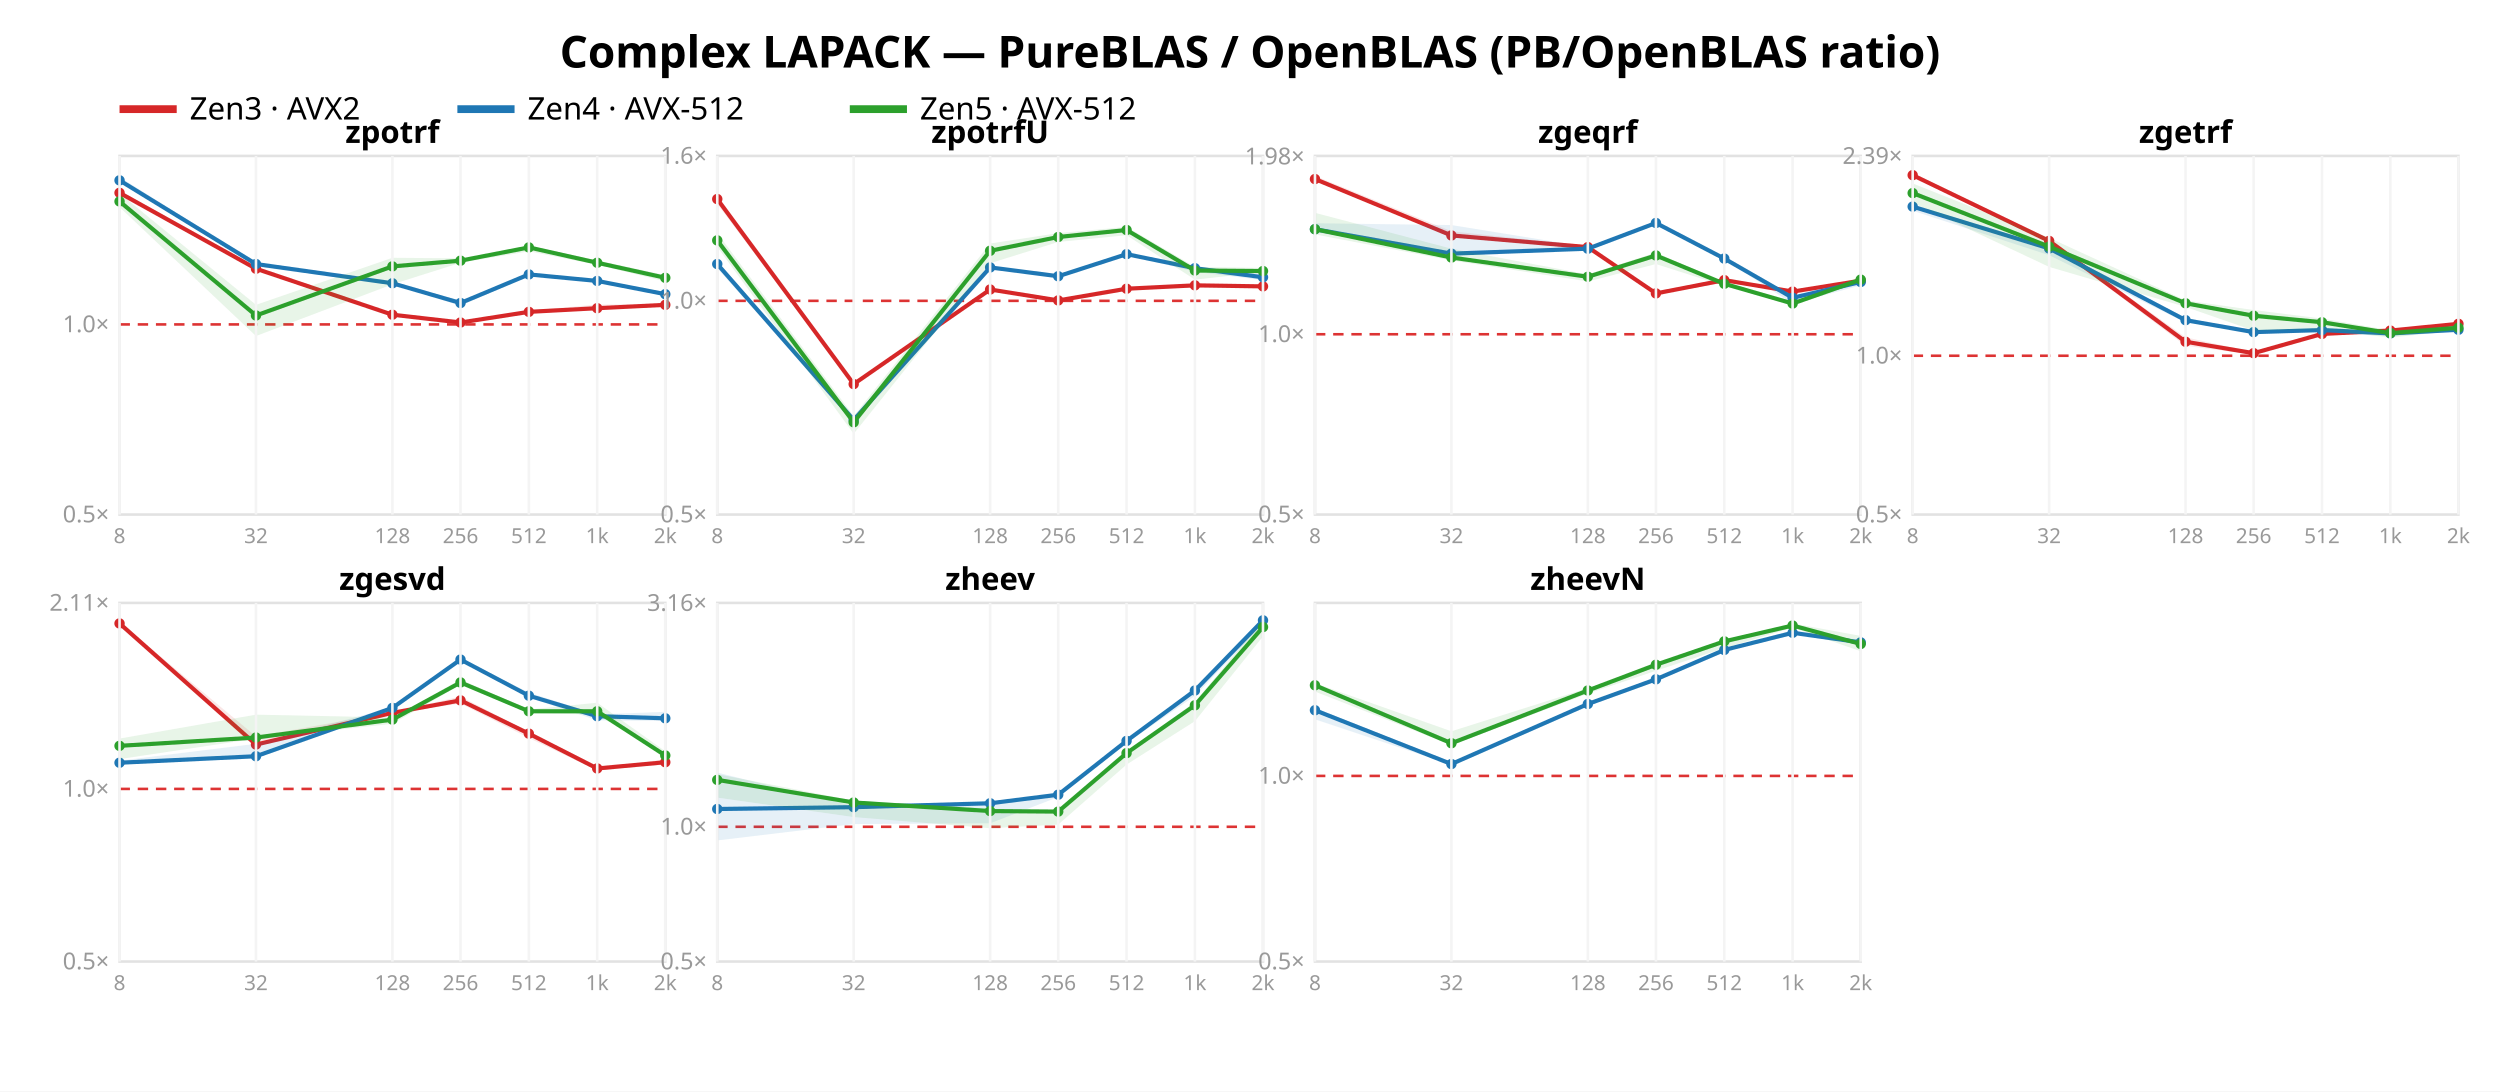
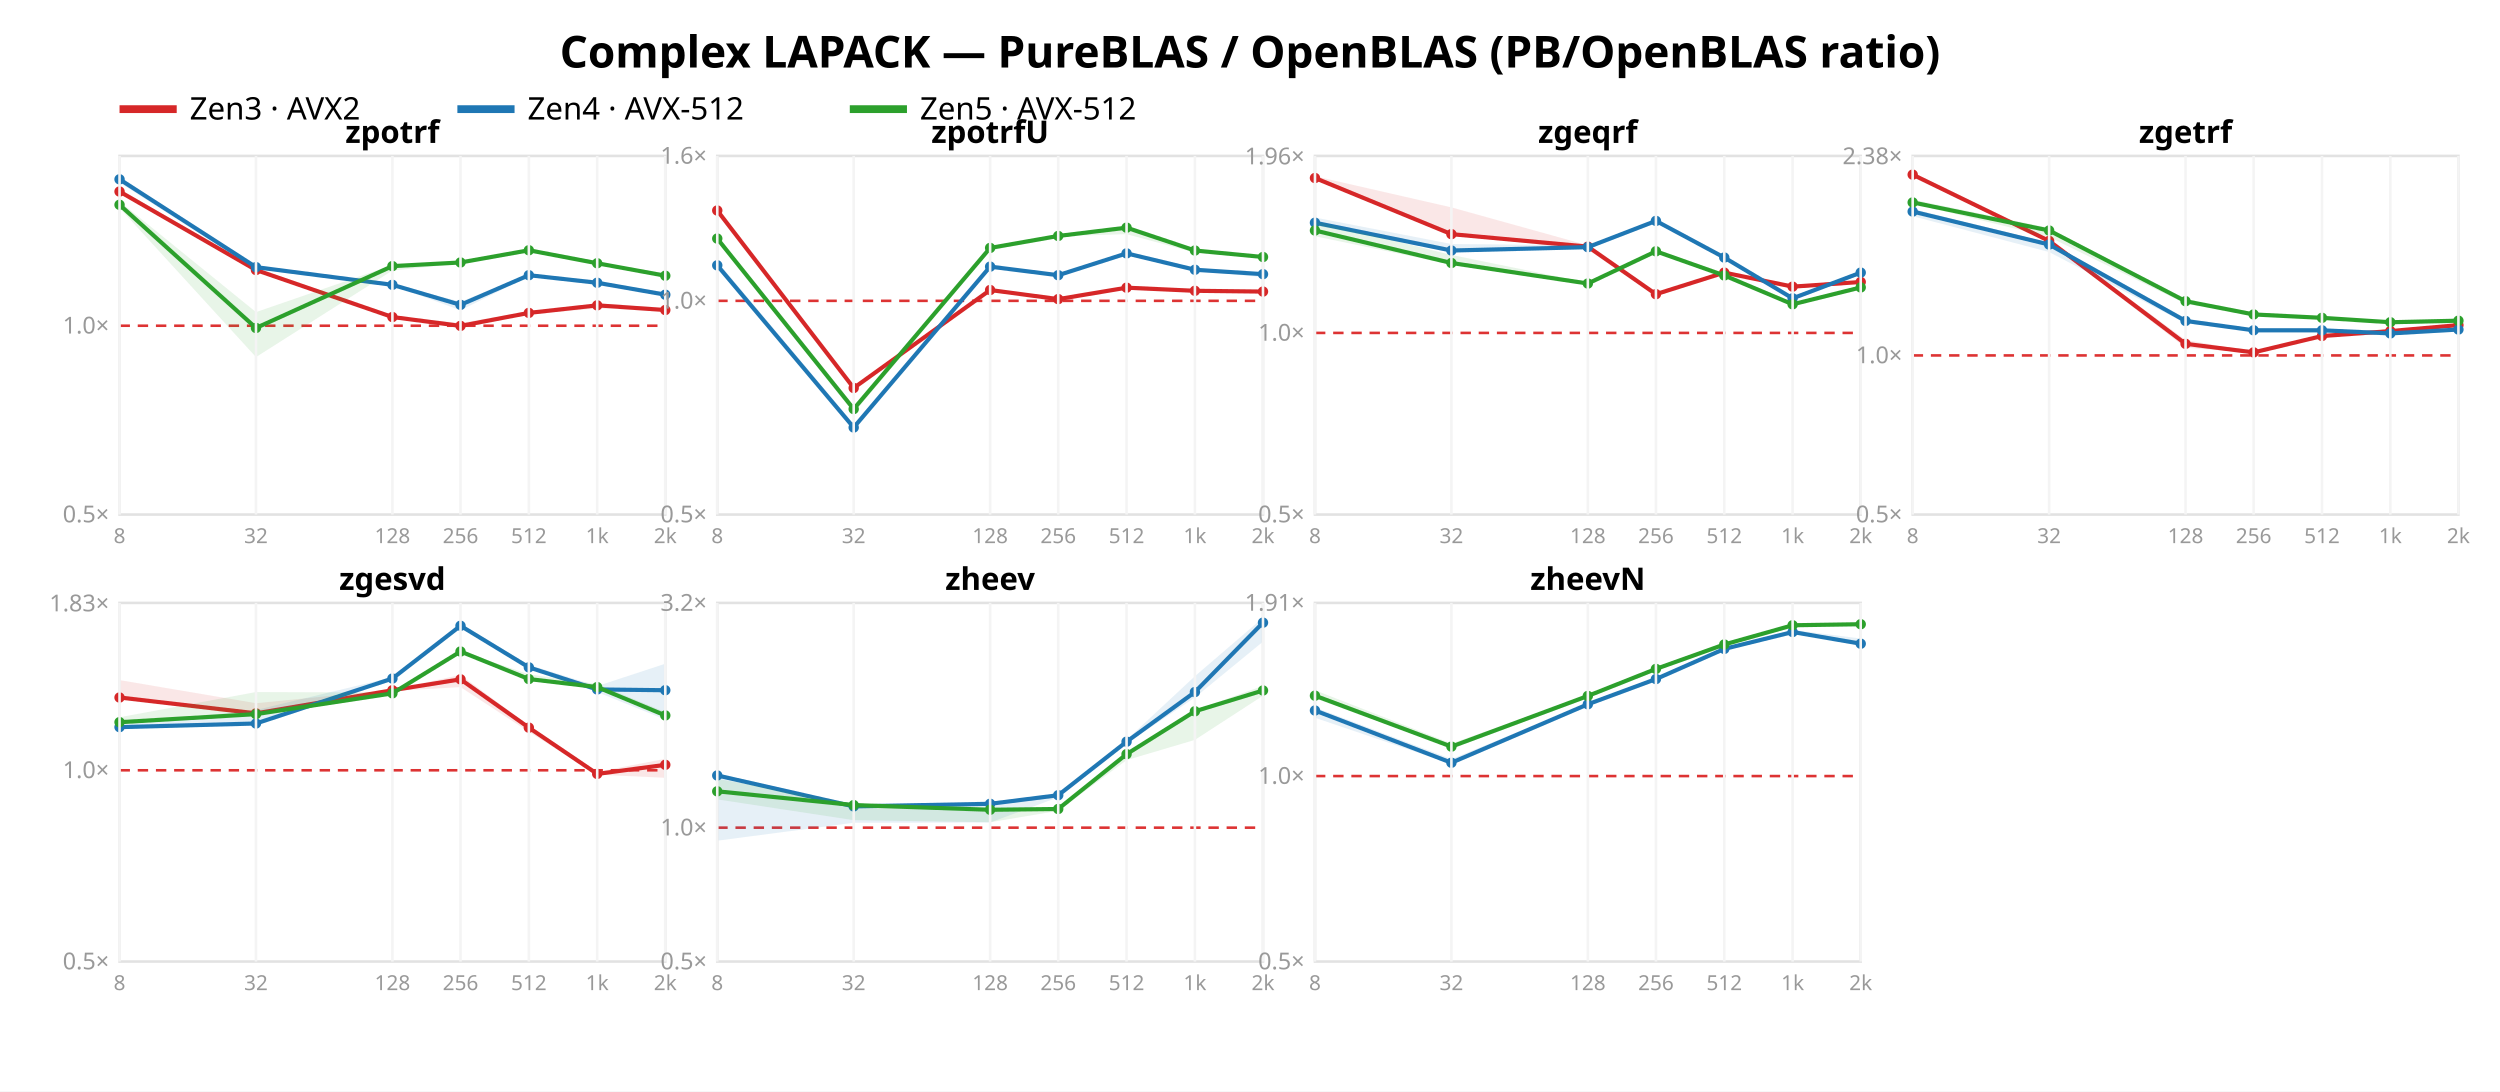
<svg xmlns="http://www.w3.org/2000/svg" width="962" height="420" font-family="sans-serif">
  <rect width="962" height="420" fill="white" />
  <text x="481.0" y="26" text-anchor="middle" font-size="17" font-weight="bold">Complex LAPACK — PureBLAS / OpenBLAS (PB/OpenBLAS ratio)</text>
  <line x1="46" y1="42" x2="68" y2="42" stroke="#d62728" stroke-width="3" />
  <text x="73" y="46" font-size="12">Zen3 · AVX2</text>
  <line x1="176" y1="42" x2="198" y2="42" stroke="#1f77b4" stroke-width="3" />
  <text x="203" y="46" font-size="12">Zen4 · AVX-512</text>
  <line x1="327" y1="42" x2="349" y2="42" stroke="#2ca02c" stroke-width="3" />
  <text x="354" y="46" font-size="12">Zen5 · AVX-512</text>
  <rect x="46" y="60" width="210" height="138" fill="none" stroke="#e2e2e2" />
-   <line x1="46" y1="124.837" x2="256" y2="124.837" stroke="#d33" stroke-dasharray="4 3" />
+   <line x1="46" y1="125.341" x2="256" y2="125.341" stroke="#d33" stroke-dasharray="4 3" />
  <text x="42" y="201.0" text-anchor="end" font-size="9" fill="#999">0.5×</text>
-   <text x="42" y="127.837" text-anchor="end" font-size="9" fill="#999">1.0×</text>
-   <polygon points="46.0,73.3 98.5,103.2 151.0,120.8 177.2,123.8 203.5,119.5 229.8,117.2 256.0,117.0 256.0,117.5 229.8,119.0 203.5,120.6 177.2,124.3 151.0,121.3 98.5,103.9 46.0,75.3" fill="#d62728" opacity="0.11" />
-   <polyline points="46.0,74.2 98.5,103.4 151.0,121.1 177.2,124.1 203.5,120.0 229.8,118.6 256.0,117.3" fill="none" stroke="#d62728" stroke-width="1.6" />
-   <circle cx="46.0" cy="74.2" r="2" fill="#d62728" />
-   <circle cx="98.5" cy="103.4" r="2" fill="#d62728" />
-   <circle cx="151.0" cy="121.1" r="2" fill="#d62728" />
-   <circle cx="177.2" cy="124.1" r="2" fill="#d62728" />
-   <circle cx="203.5" cy="120.0" r="2" fill="#d62728" />
-   <circle cx="229.8" cy="118.6" r="2" fill="#d62728" />
-   <circle cx="256.0" cy="117.3" r="2" fill="#d62728" />
-   <polygon points="46.0,68.1 98.5,101.2 151.0,108.7 177.2,115.6 203.5,105.3 229.8,107.5 256.0,112.8 256.0,113.9 229.8,108.5 203.5,106.0 177.2,117.7 151.0,109.3 98.5,102.6 46.0,69.8" fill="#1f77b4" opacity="0.11" />
-   <polyline points="46.0,69.4 98.5,101.6 151.0,109.0 177.2,116.6 203.5,105.6 229.8,108.1 256.0,113.2" fill="none" stroke="#1f77b4" stroke-width="1.6" />
-   <circle cx="46.0" cy="69.4" r="2" fill="#1f77b4" />
-   <circle cx="98.5" cy="101.6" r="2" fill="#1f77b4" />
-   <circle cx="151.0" cy="109.0" r="2" fill="#1f77b4" />
-   <circle cx="177.2" cy="116.6" r="2" fill="#1f77b4" />
-   <circle cx="203.5" cy="105.6" r="2" fill="#1f77b4" />
-   <circle cx="229.8" cy="108.1" r="2" fill="#1f77b4" />
-   <circle cx="256.0" cy="113.2" r="2" fill="#1f77b4" />
-   <polygon points="46.0,74.4 98.5,117.3 151.0,99.2 177.2,99.4 203.5,94.6 229.8,100.2 256.0,105.9 256.0,108.3 229.8,101.9 203.5,96.7 177.2,101.1 151.0,109.4 98.5,129.3 46.0,79.7" fill="#2ca02c" opacity="0.11" />
-   <polyline points="46.0,77.5 98.5,121.4 151.0,102.5 177.2,100.3 203.5,95.2 229.8,101.1 256.0,106.9" fill="none" stroke="#2ca02c" stroke-width="1.6" />
-   <circle cx="46.0" cy="77.5" r="2" fill="#2ca02c" />
-   <circle cx="98.5" cy="121.4" r="2" fill="#2ca02c" />
-   <circle cx="151.0" cy="102.5" r="2" fill="#2ca02c" />
-   <circle cx="177.2" cy="100.3" r="2" fill="#2ca02c" />
-   <circle cx="203.5" cy="95.2" r="2" fill="#2ca02c" />
-   <circle cx="229.8" cy="101.1" r="2" fill="#2ca02c" />
-   <circle cx="256.0" cy="106.9" r="2" fill="#2ca02c" />
+   <text x="42" y="128.341" text-anchor="end" font-size="9" fill="#999">1.0×</text>
+   <polygon points="46.0,72.7 98.5,103.6 151.0,121.6 177.2,124.3 203.5,119.8 229.8,116.7 256.0,118.6 256.0,119.4 229.8,118.7 203.5,121.0 177.2,125.6 151.0,122.3 98.5,104.5 46.0,74.1" fill="#d62728" opacity="0.11" />
+   <polyline points="46.0,73.7 98.5,103.9 151.0,122.0 177.2,125.4 203.5,120.4 229.8,117.5 256.0,119.3" fill="none" stroke="#d62728" stroke-width="1.6" />
+   <circle cx="46.0" cy="73.7" r="2" fill="#d62728" />
+   <circle cx="98.5" cy="103.9" r="2" fill="#d62728" />
+   <circle cx="151.0" cy="122.0" r="2" fill="#d62728" />
+   <circle cx="177.2" cy="125.4" r="2" fill="#d62728" />
+   <circle cx="203.5" cy="120.4" r="2" fill="#d62728" />
+   <circle cx="229.8" cy="117.5" r="2" fill="#d62728" />
+   <circle cx="256.0" cy="119.3" r="2" fill="#d62728" />
+   <polygon points="46.0,68.1 98.5,102.3 151.0,109.3 177.2,116.1 203.5,105.5 229.8,108.6 256.0,112.5 256.0,113.8 229.8,109.7 203.5,106.3 177.2,119.4 151.0,109.8 98.5,103.7 46.0,70.3" fill="#1f77b4" opacity="0.11" />
+   <polyline points="46.0,69.0 98.5,102.8 151.0,109.6 177.2,117.3 203.5,105.9 229.8,108.8 256.0,113.4" fill="none" stroke="#1f77b4" stroke-width="1.6" />
+   <circle cx="46.0" cy="69.0" r="2" fill="#1f77b4" />
+   <circle cx="98.5" cy="102.8" r="2" fill="#1f77b4" />
+   <circle cx="151.0" cy="109.6" r="2" fill="#1f77b4" />
+   <circle cx="177.2" cy="117.3" r="2" fill="#1f77b4" />
+   <circle cx="203.5" cy="105.9" r="2" fill="#1f77b4" />
+   <circle cx="229.8" cy="108.8" r="2" fill="#1f77b4" />
+   <circle cx="256.0" cy="113.4" r="2" fill="#1f77b4" />
+   <polygon points="46.0,77.5 98.5,120.1 151.0,102.0 177.2,100.9 203.5,95.8 229.8,101.1 256.0,105.3 256.0,106.3 229.8,101.6 203.5,96.7 177.2,101.4 151.0,104.1 98.5,137.4 46.0,80.0" fill="#2ca02c" opacity="0.11" />
+   <polyline points="46.0,78.8 98.5,126.2 151.0,102.4 177.2,101.0 203.5,96.3 229.8,101.3 256.0,106.1" fill="none" stroke="#2ca02c" stroke-width="1.6" />
+   <circle cx="46.0" cy="78.8" r="2" fill="#2ca02c" />
+   <circle cx="98.5" cy="126.2" r="2" fill="#2ca02c" />
+   <circle cx="151.0" cy="102.4" r="2" fill="#2ca02c" />
+   <circle cx="177.2" cy="101.0" r="2" fill="#2ca02c" />
+   <circle cx="203.5" cy="96.3" r="2" fill="#2ca02c" />
+   <circle cx="229.8" cy="101.3" r="2" fill="#2ca02c" />
+   <circle cx="256.0" cy="106.1" r="2" fill="#2ca02c" />
  <text x="151.0" y="55" text-anchor="middle" font-size="12" font-weight="bold">zpotrf</text>
  <line x1="46.0" y1="60" x2="46.0" y2="198" stroke="#f4f4f4" />
  <text x="46.0" y="209" text-anchor="middle" font-size="8" fill="#999">8</text>
  <line x1="98.5" y1="60" x2="98.5" y2="198" stroke="#f4f4f4" />
  <text x="98.5" y="209" text-anchor="middle" font-size="8" fill="#999">32</text>
  <line x1="151.0" y1="60" x2="151.0" y2="198" stroke="#f4f4f4" />
  <text x="151.0" y="209" text-anchor="middle" font-size="8" fill="#999">128</text>
  <line x1="177.2" y1="60" x2="177.2" y2="198" stroke="#f4f4f4" />
  <text x="177.2" y="209" text-anchor="middle" font-size="8" fill="#999">256</text>
  <line x1="203.5" y1="60" x2="203.5" y2="198" stroke="#f4f4f4" />
  <text x="203.5" y="209" text-anchor="middle" font-size="8" fill="#999">512</text>
  <line x1="229.8" y1="60" x2="229.8" y2="198" stroke="#f4f4f4" />
  <text x="229.8" y="209" text-anchor="middle" font-size="8" fill="#999">1k</text>
  <line x1="256.0" y1="60" x2="256.0" y2="198" stroke="#f4f4f4" />
  <text x="256.0" y="209" text-anchor="middle" font-size="8" fill="#999">2k</text>
  <rect x="276" y="60" width="210" height="138" fill="none" stroke="#e2e2e2" />
  <line x1="276" y1="115.763" x2="486" y2="115.763" stroke="#d33" stroke-dasharray="4 3" />
  <text x="272" y="201.0" text-anchor="end" font-size="9" fill="#999">0.5×</text>
  <text x="272" y="118.763" text-anchor="end" font-size="9" fill="#999">1.0×</text>
  <text x="272" y="63.0" text-anchor="end" font-size="9" fill="#999">1.6×</text>
-   <polygon points="276.0,75.9 328.5,147.5 381.0,111.1 407.2,115.1 433.5,110.7 459.8,109.2 486.0,109.8 486.0,110.3 459.8,110.7 433.5,111.3 407.2,115.9 381.0,111.7 328.5,148.1 276.0,78.5" fill="#d62728" opacity="0.11" />
-   <polyline points="276.0,76.6 328.5,147.8 381.0,111.4 407.2,115.6 433.5,111.1 459.8,109.8 486.0,110.2" fill="none" stroke="#d62728" stroke-width="1.6" />
-   <circle cx="276.0" cy="76.6" r="2" fill="#d62728" />
-   <circle cx="328.5" cy="147.8" r="2" fill="#d62728" />
-   <circle cx="381.0" cy="111.4" r="2" fill="#d62728" />
-   <circle cx="407.2" cy="115.6" r="2" fill="#d62728" />
-   <circle cx="433.5" cy="111.1" r="2" fill="#d62728" />
-   <circle cx="459.8" cy="109.8" r="2" fill="#d62728" />
-   <circle cx="486.0" cy="110.2" r="2" fill="#d62728" />
-   <polygon points="276.0,100.5 328.5,160.6 381.0,102.6 407.2,105.7 433.5,97.4 459.8,102.6 486.0,105.2 486.0,107.8 459.8,104.6 433.5,98.0 407.2,106.6 381.0,103.2 328.5,162.0 276.0,103.2" fill="#1f77b4" opacity="0.11" />
-   <polyline points="276.0,101.6 328.5,161.6 381.0,102.9 407.2,106.3 433.5,97.8 459.8,103.2 486.0,106.7" fill="none" stroke="#1f77b4" stroke-width="1.6" />
-   <circle cx="276.0" cy="101.6" r="2" fill="#1f77b4" />
-   <circle cx="328.5" cy="161.6" r="2" fill="#1f77b4" />
-   <circle cx="381.0" cy="102.9" r="2" fill="#1f77b4" />
-   <circle cx="407.2" cy="106.3" r="2" fill="#1f77b4" />
-   <circle cx="433.5" cy="97.8" r="2" fill="#1f77b4" />
-   <circle cx="459.8" cy="103.2" r="2" fill="#1f77b4" />
-   <circle cx="486.0" cy="106.7" r="2" fill="#1f77b4" />
-   <polygon points="276.0,89.7 328.5,160.1 381.0,93.7 407.2,89.7 433.5,87.3 459.8,102.7 486.0,103.1 486.0,104.7 459.8,107.6 433.5,90.5 407.2,93.1 381.0,101.3 328.5,166.9 276.0,95.0" fill="#2ca02c" opacity="0.11" />
-   <polyline points="276.0,92.5 328.5,162.5 381.0,96.5 407.2,91.2 433.5,88.5 459.8,104.1 486.0,104.3" fill="none" stroke="#2ca02c" stroke-width="1.6" />
-   <circle cx="276.0" cy="92.5" r="2" fill="#2ca02c" />
-   <circle cx="328.5" cy="162.5" r="2" fill="#2ca02c" />
-   <circle cx="381.0" cy="96.5" r="2" fill="#2ca02c" />
-   <circle cx="407.2" cy="91.2" r="2" fill="#2ca02c" />
-   <circle cx="433.5" cy="88.5" r="2" fill="#2ca02c" />
-   <circle cx="459.8" cy="104.1" r="2" fill="#2ca02c" />
-   <circle cx="486.0" cy="104.3" r="2" fill="#2ca02c" />
+   <polygon points="276.0,80.4 328.5,148.7 381.0,110.9 407.2,114.5 433.5,110.5 459.8,111.7 486.0,111.6 486.0,112.5 459.8,112.3 433.5,111.4 407.2,115.5 381.0,112.3 328.5,149.6 276.0,82.2" fill="#d62728" opacity="0.11" />
+   <polyline points="276.0,81.0 328.5,149.3 381.0,111.6 407.2,115.1 433.5,110.7 459.8,111.9 486.0,112.2" fill="none" stroke="#d62728" stroke-width="1.6" />
+   <circle cx="276.0" cy="81.0" r="2" fill="#d62728" />
+   <circle cx="328.5" cy="149.3" r="2" fill="#d62728" />
+   <circle cx="381.0" cy="111.6" r="2" fill="#d62728" />
+   <circle cx="407.2" cy="115.1" r="2" fill="#d62728" />
+   <circle cx="433.5" cy="110.7" r="2" fill="#d62728" />
+   <circle cx="459.8" cy="111.9" r="2" fill="#d62728" />
+   <circle cx="486.0" cy="112.2" r="2" fill="#d62728" />
+   <polygon points="276.0,100.6 328.5,163.2 381.0,102.4 407.2,105.6 433.5,97.2 459.8,103.1 486.0,105.0 486.0,106.7 459.8,104.2 433.5,97.8 407.2,106.2 381.0,102.8 328.5,164.9 276.0,103.1" fill="#1f77b4" opacity="0.11" />
+   <polyline points="276.0,102.1 328.5,164.5 381.0,102.6 407.2,105.9 433.5,97.5 459.8,103.8 486.0,105.5" fill="none" stroke="#1f77b4" stroke-width="1.6" />
+   <circle cx="276.0" cy="102.1" r="2" fill="#1f77b4" />
+   <circle cx="328.5" cy="164.5" r="2" fill="#1f77b4" />
+   <circle cx="381.0" cy="102.6" r="2" fill="#1f77b4" />
+   <circle cx="407.2" cy="105.9" r="2" fill="#1f77b4" />
+   <circle cx="433.5" cy="97.5" r="2" fill="#1f77b4" />
+   <circle cx="459.8" cy="103.8" r="2" fill="#1f77b4" />
+   <circle cx="486.0" cy="105.5" r="2" fill="#1f77b4" />
+   <polygon points="276.0,90.8 328.5,156.1 381.0,95.0 407.2,90.4 433.5,87.0 459.8,96.0 486.0,98.6 486.0,99.1 459.8,97.2 433.5,90.1 407.2,90.9 381.0,96.5 328.5,158.9 276.0,92.4" fill="#2ca02c" opacity="0.11" />
+   <polyline points="276.0,91.8 328.5,157.4 381.0,95.4 407.2,90.8 433.5,87.6 459.8,96.4 486.0,98.9" fill="none" stroke="#2ca02c" stroke-width="1.6" />
+   <circle cx="276.0" cy="91.8" r="2" fill="#2ca02c" />
+   <circle cx="328.5" cy="157.4" r="2" fill="#2ca02c" />
+   <circle cx="381.0" cy="95.4" r="2" fill="#2ca02c" />
+   <circle cx="407.2" cy="90.8" r="2" fill="#2ca02c" />
+   <circle cx="433.5" cy="87.6" r="2" fill="#2ca02c" />
+   <circle cx="459.8" cy="96.4" r="2" fill="#2ca02c" />
+   <circle cx="486.0" cy="98.9" r="2" fill="#2ca02c" />
  <text x="381.0" y="55" text-anchor="middle" font-size="12" font-weight="bold">zpotrfU</text>
  <line x1="276.0" y1="60" x2="276.0" y2="198" stroke="#f4f4f4" />
  <text x="276.0" y="209" text-anchor="middle" font-size="8" fill="#999">8</text>
  <line x1="328.5" y1="60" x2="328.5" y2="198" stroke="#f4f4f4" />
  <text x="328.5" y="209" text-anchor="middle" font-size="8" fill="#999">32</text>
  <line x1="381.0" y1="60" x2="381.0" y2="198" stroke="#f4f4f4" />
  <text x="381.0" y="209" text-anchor="middle" font-size="8" fill="#999">128</text>
  <line x1="407.2" y1="60" x2="407.2" y2="198" stroke="#f4f4f4" />
  <text x="407.2" y="209" text-anchor="middle" font-size="8" fill="#999">256</text>
  <line x1="433.5" y1="60" x2="433.5" y2="198" stroke="#f4f4f4" />
  <text x="433.5" y="209" text-anchor="middle" font-size="8" fill="#999">512</text>
  <line x1="459.8" y1="60" x2="459.8" y2="198" stroke="#f4f4f4" />
  <text x="459.8" y="209" text-anchor="middle" font-size="8" fill="#999">1k</text>
  <line x1="486.0" y1="60" x2="486.0" y2="198" stroke="#f4f4f4" />
  <text x="486.0" y="209" text-anchor="middle" font-size="8" fill="#999">2k</text>
  <rect x="506" y="60" width="210" height="138" fill="none" stroke="#e2e2e2" />
-   <line x1="506" y1="128.622" x2="716" y2="128.622" stroke="#d33" stroke-dasharray="4 3" />
+   <line x1="506" y1="128.105" x2="716" y2="128.105" stroke="#d33" stroke-dasharray="4 3" />
  <text x="502" y="201.0" text-anchor="end" font-size="9" fill="#999">0.5×</text>
-   <text x="502" y="131.622" text-anchor="end" font-size="9" fill="#999">1.0×</text>
-   <text x="502" y="63.25" text-anchor="end" font-size="9" fill="#999">1.98×</text>
-   <polygon points="506.0,67.7 558.5,89.0 611.0,94.6 637.2,112.2 663.5,107.1 689.8,111.8 716.0,107.9 716.0,108.1 689.8,112.4 663.5,108.7 637.2,113.5 611.0,95.9 558.5,90.8 506.0,69.6" fill="#d62728" opacity="0.11" />
-   <polyline points="506.0,68.9 558.5,90.6 611.0,95.1 637.2,112.9 663.5,107.8 689.8,112.2 716.0,108.0" fill="none" stroke="#d62728" stroke-width="1.6" />
-   <circle cx="506.0" cy="68.9" r="2" fill="#d62728" />
-   <circle cx="558.5" cy="90.6" r="2" fill="#d62728" />
-   <circle cx="611.0" cy="95.1" r="2" fill="#d62728" />
-   <circle cx="637.2" cy="112.9" r="2" fill="#d62728" />
-   <circle cx="663.5" cy="107.8" r="2" fill="#d62728" />
-   <circle cx="689.8" cy="112.2" r="2" fill="#d62728" />
-   <circle cx="716.0" cy="108.0" r="2" fill="#d62728" />
-   <polygon points="506.0,85.9 558.5,86.6 611.0,95.1 637.2,85.3 663.5,99.1 689.8,113.7 716.0,107.2 716.0,109.8 689.8,116.9 663.5,99.8 637.2,86.3 611.0,96.2 558.5,98.1 506.0,89.3" fill="#1f77b4" opacity="0.11" />
-   <polyline points="506.0,88.2 558.5,97.6 611.0,95.7 637.2,85.8 663.5,99.5 689.8,114.6 716.0,108.5" fill="none" stroke="#1f77b4" stroke-width="1.6" />
-   <circle cx="506.0" cy="88.2" r="2" fill="#1f77b4" />
-   <circle cx="558.5" cy="97.6" r="2" fill="#1f77b4" />
-   <circle cx="611.0" cy="95.7" r="2" fill="#1f77b4" />
-   <circle cx="637.2" cy="85.8" r="2" fill="#1f77b4" />
-   <circle cx="663.5" cy="99.5" r="2" fill="#1f77b4" />
-   <circle cx="689.8" cy="114.6" r="2" fill="#1f77b4" />
-   <circle cx="716.0" cy="108.5" r="2" fill="#1f77b4" />
-   <polygon points="506.0,81.9 558.5,95.7 611.0,105.6 637.2,97.2 663.5,108.8 689.8,116.1 716.0,106.4 716.0,108.2 689.8,117.5 663.5,110.0 637.2,101.6 611.0,108.3 558.5,100.2 506.0,90.2" fill="#2ca02c" opacity="0.11" />
-   <polyline points="506.0,88.2 558.5,99.1 611.0,106.5 637.2,98.3 663.5,109.2 689.8,116.8 716.0,107.6" fill="none" stroke="#2ca02c" stroke-width="1.6" />
-   <circle cx="506.0" cy="88.2" r="2" fill="#2ca02c" />
-   <circle cx="558.5" cy="99.1" r="2" fill="#2ca02c" />
-   <circle cx="611.0" cy="106.5" r="2" fill="#2ca02c" />
-   <circle cx="637.2" cy="98.3" r="2" fill="#2ca02c" />
-   <circle cx="663.5" cy="109.2" r="2" fill="#2ca02c" />
-   <circle cx="689.8" cy="116.8" r="2" fill="#2ca02c" />
-   <circle cx="716.0" cy="107.6" r="2" fill="#2ca02c" />
+   <text x="502" y="131.105" text-anchor="end" font-size="9" fill="#999">1.0×</text>
+   <text x="502" y="63.248" text-anchor="end" font-size="9" fill="#999">1.96×</text>
+   <polygon points="506.0,67.8 558.5,79.8 611.0,94.4 637.2,112.6 663.5,104.6 689.8,109.6 716.0,108.3 716.0,108.8 689.8,110.9 663.5,105.3 637.2,114.0 611.0,96.0 558.5,90.5 506.0,69.1" fill="#d62728" opacity="0.11" />
+   <polyline points="506.0,68.5 558.5,90.1 611.0,94.9 637.2,113.2 663.5,104.9 689.8,110.3 716.0,108.5" fill="none" stroke="#d62728" stroke-width="1.6" />
+   <circle cx="506.0" cy="68.5" r="2" fill="#d62728" />
+   <circle cx="558.5" cy="90.1" r="2" fill="#d62728" />
+   <circle cx="611.0" cy="94.9" r="2" fill="#d62728" />
+   <circle cx="637.2" cy="113.2" r="2" fill="#d62728" />
+   <circle cx="663.5" cy="104.9" r="2" fill="#d62728" />
+   <circle cx="689.8" cy="110.3" r="2" fill="#d62728" />
+   <circle cx="716.0" cy="108.5" r="2" fill="#d62728" />
+   <polygon points="506.0,83.7 558.5,93.9 611.0,94.4 637.2,84.7 663.5,98.6 689.8,114.1 716.0,104.3 716.0,105.6 689.8,115.4 663.5,99.5 637.2,85.2 611.0,95.9 558.5,97.0 506.0,86.7" fill="#1f77b4" opacity="0.11" />
+   <polyline points="506.0,85.7 558.5,96.4 611.0,95.1 637.2,85.0 663.5,99.1 689.8,114.8 716.0,104.9" fill="none" stroke="#1f77b4" stroke-width="1.6" />
+   <circle cx="506.0" cy="85.7" r="2" fill="#1f77b4" />
+   <circle cx="558.5" cy="96.4" r="2" fill="#1f77b4" />
+   <circle cx="611.0" cy="95.1" r="2" fill="#1f77b4" />
+   <circle cx="637.2" cy="85.0" r="2" fill="#1f77b4" />
+   <circle cx="663.5" cy="99.1" r="2" fill="#1f77b4" />
+   <circle cx="689.8" cy="114.8" r="2" fill="#1f77b4" />
+   <circle cx="716.0" cy="104.9" r="2" fill="#1f77b4" />
+   <polygon points="506.0,85.1 558.5,98.1 611.0,108.8 637.2,96.5 663.5,105.6 689.8,116.8 716.0,110.1 716.0,110.7 689.8,117.5 663.5,106.3 637.2,97.0 611.0,109.6 558.5,101.8 506.0,90.9" fill="#2ca02c" opacity="0.11" />
+   <polyline points="506.0,88.7 558.5,101.2 611.0,109.1 637.2,96.7 663.5,106.0 689.8,117.1 716.0,110.6" fill="none" stroke="#2ca02c" stroke-width="1.6" />
+   <circle cx="506.0" cy="88.7" r="2" fill="#2ca02c" />
+   <circle cx="558.5" cy="101.2" r="2" fill="#2ca02c" />
+   <circle cx="611.0" cy="109.1" r="2" fill="#2ca02c" />
+   <circle cx="637.2" cy="96.7" r="2" fill="#2ca02c" />
+   <circle cx="663.5" cy="106.0" r="2" fill="#2ca02c" />
+   <circle cx="689.8" cy="117.1" r="2" fill="#2ca02c" />
+   <circle cx="716.0" cy="110.6" r="2" fill="#2ca02c" />
  <text x="611.0" y="55" text-anchor="middle" font-size="12" font-weight="bold">zgeqrf</text>
  <line x1="506.0" y1="60" x2="506.0" y2="198" stroke="#f4f4f4" />
  <text x="506.0" y="209" text-anchor="middle" font-size="8" fill="#999">8</text>
  <line x1="558.5" y1="60" x2="558.5" y2="198" stroke="#f4f4f4" />
  <text x="558.5" y="209" text-anchor="middle" font-size="8" fill="#999">32</text>
  <line x1="611.0" y1="60" x2="611.0" y2="198" stroke="#f4f4f4" />
  <text x="611.0" y="209" text-anchor="middle" font-size="8" fill="#999">128</text>
  <line x1="637.2" y1="60" x2="637.2" y2="198" stroke="#f4f4f4" />
  <text x="637.2" y="209" text-anchor="middle" font-size="8" fill="#999">256</text>
  <line x1="663.5" y1="60" x2="663.5" y2="198" stroke="#f4f4f4" />
  <text x="663.5" y="209" text-anchor="middle" font-size="8" fill="#999">512</text>
  <line x1="689.8" y1="60" x2="689.8" y2="198" stroke="#f4f4f4" />
  <text x="689.8" y="209" text-anchor="middle" font-size="8" fill="#999">1k</text>
  <line x1="716.0" y1="60" x2="716.0" y2="198" stroke="#f4f4f4" />
  <text x="716.0" y="209" text-anchor="middle" font-size="8" fill="#999">2k</text>
  <rect x="736" y="60" width="210" height="138" fill="none" stroke="#e2e2e2" />
-   <line x1="736" y1="136.89" x2="946" y2="136.89" stroke="#d33" stroke-dasharray="4 3" />
+   <line x1="736" y1="136.77" x2="946" y2="136.77" stroke="#d33" stroke-dasharray="4 3" />
  <text x="732" y="201.0" text-anchor="end" font-size="9" fill="#999">0.5×</text>
-   <text x="732" y="139.89" text-anchor="end" font-size="9" fill="#999">1.0×</text>
-   <text x="732" y="63.074" text-anchor="end" font-size="9" fill="#999">2.39×</text>
-   <polygon points="736.0,66.8 788.5,92.4 841.0,129.8 867.2,135.5 893.5,127.5 919.8,126.3 946.0,124.5 946.0,124.9 919.8,127.3 893.5,128.7 867.2,136.4 841.0,133.1 788.5,93.4 736.0,68.3" fill="#d62728" opacity="0.11" />
-   <polyline points="736.0,67.4 788.5,92.7 841.0,131.5 867.2,135.9 893.5,128.5 919.8,127.2 946.0,124.6" fill="none" stroke="#d62728" stroke-width="1.6" />
-   <circle cx="736.0" cy="67.4" r="2" fill="#d62728" />
+   <text x="732" y="139.77" text-anchor="end" font-size="9" fill="#999">1.0×</text>
+   <text x="732" y="63.173" text-anchor="end" font-size="9" fill="#999">2.38×</text>
+   <polygon points="736.0,66.8 788.5,92.3 841.0,130.8 867.2,135.4 893.5,128.7 919.8,126.8 946.0,124.6 946.0,125.3 919.8,127.6 893.5,129.8 867.2,135.8 841.0,133.8 788.5,93.3 736.0,68.1" fill="#d62728" opacity="0.11" />
+   <polyline points="736.0,67.2 788.5,92.7 841.0,132.3 867.2,135.6 893.5,129.3 919.8,127.4 946.0,125.1" fill="none" stroke="#d62728" stroke-width="1.6" />
+   <circle cx="736.0" cy="67.2" r="2" fill="#d62728" />
  <circle cx="788.5" cy="92.7" r="2" fill="#d62728" />
-   <circle cx="841.0" cy="131.5" r="2" fill="#d62728" />
-   <circle cx="867.2" cy="135.9" r="2" fill="#d62728" />
-   <circle cx="893.5" cy="128.5" r="2" fill="#d62728" />
-   <circle cx="919.8" cy="127.2" r="2" fill="#d62728" />
-   <circle cx="946.0" cy="124.6" r="2" fill="#d62728" />
-   <polygon points="736.0,78.9 788.5,94.7 841.0,122.4 867.2,127.3 893.5,126.7 919.8,127.9 946.0,126.1 946.0,127.5 919.8,129.4 893.5,127.9 867.2,128.2 841.0,124.1 788.5,98.2 736.0,81.1" fill="#1f77b4" opacity="0.11" />
-   <polyline points="736.0,79.5 788.5,95.6 841.0,123.2 867.2,127.8 893.5,127.0 919.8,128.3 946.0,126.9" fill="none" stroke="#1f77b4" stroke-width="1.6" />
-   <circle cx="736.0" cy="79.5" r="2" fill="#1f77b4" />
-   <circle cx="788.5" cy="95.6" r="2" fill="#1f77b4" />
-   <circle cx="841.0" cy="123.2" r="2" fill="#1f77b4" />
-   <circle cx="867.2" cy="127.8" r="2" fill="#1f77b4" />
-   <circle cx="893.5" cy="127.0" r="2" fill="#1f77b4" />
+   <circle cx="841.0" cy="132.3" r="2" fill="#d62728" />
+   <circle cx="867.2" cy="135.6" r="2" fill="#d62728" />
+   <circle cx="893.5" cy="129.3" r="2" fill="#d62728" />
+   <circle cx="919.8" cy="127.4" r="2" fill="#d62728" />
+   <circle cx="946.0" cy="125.1" r="2" fill="#d62728" />
+   <polygon points="736.0,80.4 788.5,93.4 841.0,122.5 867.2,126.9 893.5,126.6 919.8,128.0 946.0,125.8 946.0,127.6 919.8,129.0 893.5,127.9 867.2,127.6 841.0,124.4 788.5,97.0 736.0,83.2" fill="#1f77b4" opacity="0.11" />
+   <polyline points="736.0,81.4 788.5,94.1 841.0,123.5 867.2,127.1 893.5,127.1 919.8,128.3 946.0,126.8" fill="none" stroke="#1f77b4" stroke-width="1.6" />
+   <circle cx="736.0" cy="81.4" r="2" fill="#1f77b4" />
+   <circle cx="788.5" cy="94.1" r="2" fill="#1f77b4" />
+   <circle cx="841.0" cy="123.5" r="2" fill="#1f77b4" />
+   <circle cx="867.2" cy="127.1" r="2" fill="#1f77b4" />
+   <circle cx="893.5" cy="127.1" r="2" fill="#1f77b4" />
  <circle cx="919.8" cy="128.3" r="2" fill="#1f77b4" />
-   <circle cx="946.0" cy="126.9" r="2" fill="#1f77b4" />
-   <polygon points="736.0,70.6 788.5,91.5 841.0,115.6 867.2,119.3 893.5,122.6 919.8,127.1 946.0,125.2 946.0,127.1 919.8,129.9 893.5,126.9 867.2,127.2 841.0,118.1 788.5,102.7 736.0,78.0" fill="#2ca02c" opacity="0.11" />
-   <polyline points="736.0,74.3 788.5,94.9 841.0,116.7 867.2,121.5 893.5,124.0 919.8,128.2 946.0,126.1" fill="none" stroke="#2ca02c" stroke-width="1.6" />
-   <circle cx="736.0" cy="74.3" r="2" fill="#2ca02c" />
-   <circle cx="788.5" cy="94.9" r="2" fill="#2ca02c" />
-   <circle cx="841.0" cy="116.7" r="2" fill="#2ca02c" />
-   <circle cx="867.2" cy="121.5" r="2" fill="#2ca02c" />
-   <circle cx="893.5" cy="124.0" r="2" fill="#2ca02c" />
-   <circle cx="919.8" cy="128.2" r="2" fill="#2ca02c" />
-   <circle cx="946.0" cy="126.1" r="2" fill="#2ca02c" />
+   <circle cx="946.0" cy="126.8" r="2" fill="#1f77b4" />
+   <polygon points="736.0,76.8 788.5,87.7 841.0,115.6 867.2,120.8 893.5,122.2 919.8,123.6 946.0,123.2 946.0,123.5 919.8,124.4 893.5,122.8 867.2,121.5 841.0,116.9 788.5,91.2 736.0,78.3" fill="#2ca02c" opacity="0.11" />
+   <polyline points="736.0,77.9 788.5,88.7 841.0,115.9 867.2,121.0 893.5,122.3 919.8,124.0 946.0,123.4" fill="none" stroke="#2ca02c" stroke-width="1.6" />
+   <circle cx="736.0" cy="77.9" r="2" fill="#2ca02c" />
+   <circle cx="788.5" cy="88.7" r="2" fill="#2ca02c" />
+   <circle cx="841.0" cy="115.9" r="2" fill="#2ca02c" />
+   <circle cx="867.2" cy="121.0" r="2" fill="#2ca02c" />
+   <circle cx="893.5" cy="122.3" r="2" fill="#2ca02c" />
+   <circle cx="919.8" cy="124.0" r="2" fill="#2ca02c" />
+   <circle cx="946.0" cy="123.4" r="2" fill="#2ca02c" />
  <text x="841.0" y="55" text-anchor="middle" font-size="12" font-weight="bold">zgetrf</text>
  <line x1="736.0" y1="60" x2="736.0" y2="198" stroke="#f4f4f4" />
  <text x="736.0" y="209" text-anchor="middle" font-size="8" fill="#999">8</text>
  <line x1="788.5" y1="60" x2="788.5" y2="198" stroke="#f4f4f4" />
  <text x="788.5" y="209" text-anchor="middle" font-size="8" fill="#999">32</text>
  <line x1="841.0" y1="60" x2="841.0" y2="198" stroke="#f4f4f4" />
  <text x="841.0" y="209" text-anchor="middle" font-size="8" fill="#999">128</text>
  <line x1="867.2" y1="60" x2="867.2" y2="198" stroke="#f4f4f4" />
  <text x="867.2" y="209" text-anchor="middle" font-size="8" fill="#999">256</text>
  <line x1="893.5" y1="60" x2="893.5" y2="198" stroke="#f4f4f4" />
  <text x="893.5" y="209" text-anchor="middle" font-size="8" fill="#999">512</text>
  <line x1="919.8" y1="60" x2="919.8" y2="198" stroke="#f4f4f4" />
  <text x="919.8" y="209" text-anchor="middle" font-size="8" fill="#999">1k</text>
  <line x1="946.0" y1="60" x2="946.0" y2="198" stroke="#f4f4f4" />
  <text x="946.0" y="209" text-anchor="middle" font-size="8" fill="#999">2k</text>
  <rect x="46" y="232" width="210" height="138" fill="none" stroke="#e2e2e2" />
-   <line x1="46" y1="303.572" x2="256" y2="303.572" stroke="#d33" stroke-dasharray="4 3" />
+   <line x1="46" y1="296.405" x2="256" y2="296.405" stroke="#d33" stroke-dasharray="4 3" />
  <text x="42" y="373.0" text-anchor="end" font-size="9" fill="#999">0.5×</text>
-   <text x="42" y="306.572" text-anchor="end" font-size="9" fill="#999">1.0×</text>
-   <text x="42" y="235.014" text-anchor="end" font-size="9" fill="#999">2.11×</text>
-   <polygon points="46.0,239.4 98.5,283.4 151.0,274.0 177.2,268.0 203.5,281.6 229.8,295.4 256.0,292.2 256.0,294.2 229.8,296.4 203.5,284.0 177.2,270.7 151.0,274.6 98.5,286.7 46.0,240.1" fill="#d62728" opacity="0.11" />
-   <polyline points="46.0,239.9 98.5,286.5 151.0,274.3 177.2,269.5 203.5,282.3 229.8,295.7 256.0,293.3" fill="none" stroke="#d62728" stroke-width="1.6" />
-   <circle cx="46.0" cy="239.9" r="2" fill="#d62728" />
-   <circle cx="98.5" cy="286.5" r="2" fill="#d62728" />
-   <circle cx="151.0" cy="274.3" r="2" fill="#d62728" />
-   <circle cx="177.2" cy="269.5" r="2" fill="#d62728" />
-   <circle cx="203.5" cy="282.3" r="2" fill="#d62728" />
-   <circle cx="229.8" cy="295.7" r="2" fill="#d62728" />
-   <circle cx="256.0" cy="293.3" r="2" fill="#d62728" />
-   <polygon points="46.0,292.7 98.5,286.2 151.0,272.2 177.2,253.3 203.5,266.5 229.8,274.9 256.0,273.9 256.0,277.4 229.8,277.2 203.5,268.4 177.2,254.3 151.0,272.6 98.5,291.3 46.0,293.9" fill="#1f77b4" opacity="0.11" />
-   <polyline points="46.0,293.5 98.5,291.0 151.0,272.4 177.2,253.8 203.5,267.7 229.8,275.6 256.0,276.4" fill="none" stroke="#1f77b4" stroke-width="1.6" />
-   <circle cx="46.0" cy="293.5" r="2" fill="#1f77b4" />
-   <circle cx="98.5" cy="291.0" r="2" fill="#1f77b4" />
-   <circle cx="151.0" cy="272.4" r="2" fill="#1f77b4" />
-   <circle cx="177.2" cy="253.8" r="2" fill="#1f77b4" />
-   <circle cx="203.5" cy="267.7" r="2" fill="#1f77b4" />
-   <circle cx="229.8" cy="275.6" r="2" fill="#1f77b4" />
-   <circle cx="256.0" cy="276.4" r="2" fill="#1f77b4" />
-   <polygon points="46.0,284.2 98.5,275.0 151.0,276.1 177.2,261.5 203.5,273.0 229.8,270.4 256.0,289.1 256.0,290.9 229.8,275.0 203.5,274.4 177.2,263.5 151.0,278.5 98.5,284.2 46.0,292.1" fill="#2ca02c" opacity="0.11" />
-   <polyline points="46.0,287.0 98.5,283.8 151.0,276.9 177.2,262.6 203.5,273.7 229.8,273.7 256.0,290.7" fill="none" stroke="#2ca02c" stroke-width="1.6" />
-   <circle cx="46.0" cy="287.0" r="2" fill="#2ca02c" />
-   <circle cx="98.5" cy="283.8" r="2" fill="#2ca02c" />
-   <circle cx="151.0" cy="276.9" r="2" fill="#2ca02c" />
-   <circle cx="177.2" cy="262.6" r="2" fill="#2ca02c" />
-   <circle cx="203.5" cy="273.7" r="2" fill="#2ca02c" />
-   <circle cx="229.8" cy="273.7" r="2" fill="#2ca02c" />
-   <circle cx="256.0" cy="290.7" r="2" fill="#2ca02c" />
+   <text x="42" y="299.405" text-anchor="end" font-size="9" fill="#999">1.0×</text>
+   <text x="42" y="235.241" text-anchor="end" font-size="9" fill="#999">1.83×</text>
+   <polygon points="46.0,261.7 98.5,270.6 151.0,265.4 177.2,259.7 203.5,279.2 229.8,297.0 256.0,292.0 256.0,299.3 229.8,298.1 203.5,281.6 177.2,264.4 151.0,265.9 98.5,274.7 46.0,268.6" fill="#d62728" opacity="0.11" />
+   <polyline points="46.0,268.4 98.5,274.5 151.0,265.6 177.2,261.4 203.5,280.0 229.8,297.8 256.0,294.3" fill="none" stroke="#d62728" stroke-width="1.6" />
+   <circle cx="46.0" cy="268.4" r="2" fill="#d62728" />
+   <circle cx="98.5" cy="274.5" r="2" fill="#d62728" />
+   <circle cx="151.0" cy="265.6" r="2" fill="#d62728" />
+   <circle cx="177.2" cy="261.4" r="2" fill="#d62728" />
+   <circle cx="203.5" cy="280.0" r="2" fill="#d62728" />
+   <circle cx="229.8" cy="297.8" r="2" fill="#d62728" />
+   <circle cx="256.0" cy="294.3" r="2" fill="#d62728" />
+   <polygon points="46.0,278.8 98.5,273.2 151.0,260.6 177.2,240.2 203.5,255.8 229.8,264.0 256.0,255.4 256.0,276.9 229.8,266.3 203.5,257.4 177.2,241.5 151.0,261.4 98.5,278.7 46.0,280.3" fill="#1f77b4" opacity="0.11" />
+   <polyline points="46.0,279.8 98.5,278.4 151.0,261.1 177.2,240.8 203.5,256.8 229.8,265.3 256.0,265.6" fill="none" stroke="#1f77b4" stroke-width="1.6" />
+   <circle cx="46.0" cy="279.8" r="2" fill="#1f77b4" />
+   <circle cx="98.5" cy="278.4" r="2" fill="#1f77b4" />
+   <circle cx="151.0" cy="261.1" r="2" fill="#1f77b4" />
+   <circle cx="177.2" cy="240.8" r="2" fill="#1f77b4" />
+   <circle cx="203.5" cy="256.8" r="2" fill="#1f77b4" />
+   <circle cx="229.8" cy="265.3" r="2" fill="#1f77b4" />
+   <circle cx="256.0" cy="265.6" r="2" fill="#1f77b4" />
+   <polygon points="46.0,276.0 98.5,266.3 151.0,266.5 177.2,250.5 203.5,259.5 229.8,263.2 256.0,274.0 256.0,275.4 229.8,264.9 203.5,261.9 177.2,251.1 151.0,267.0 98.5,275.2 46.0,278.6" fill="#2ca02c" opacity="0.11" />
+   <polyline points="46.0,277.9 98.5,274.8 151.0,266.8 177.2,250.7 203.5,261.3 229.8,264.4 256.0,275.3" fill="none" stroke="#2ca02c" stroke-width="1.6" />
+   <circle cx="46.0" cy="277.9" r="2" fill="#2ca02c" />
+   <circle cx="98.5" cy="274.8" r="2" fill="#2ca02c" />
+   <circle cx="151.0" cy="266.8" r="2" fill="#2ca02c" />
+   <circle cx="177.2" cy="250.7" r="2" fill="#2ca02c" />
+   <circle cx="203.5" cy="261.3" r="2" fill="#2ca02c" />
+   <circle cx="229.8" cy="264.4" r="2" fill="#2ca02c" />
+   <circle cx="256.0" cy="275.3" r="2" fill="#2ca02c" />
  <text x="151.0" y="227" text-anchor="middle" font-size="12" font-weight="bold">zgesvd</text>
  <line x1="46.0" y1="232" x2="46.0" y2="370" stroke="#f4f4f4" />
  <text x="46.0" y="381" text-anchor="middle" font-size="8" fill="#999">8</text>
  <line x1="98.5" y1="232" x2="98.5" y2="370" stroke="#f4f4f4" />
  <text x="98.5" y="381" text-anchor="middle" font-size="8" fill="#999">32</text>
  <line x1="151.0" y1="232" x2="151.0" y2="370" stroke="#f4f4f4" />
  <text x="151.0" y="381" text-anchor="middle" font-size="8" fill="#999">128</text>
  <line x1="177.2" y1="232" x2="177.2" y2="370" stroke="#f4f4f4" />
  <text x="177.2" y="381" text-anchor="middle" font-size="8" fill="#999">256</text>
  <line x1="203.5" y1="232" x2="203.5" y2="370" stroke="#f4f4f4" />
  <text x="203.5" y="381" text-anchor="middle" font-size="8" fill="#999">512</text>
  <line x1="229.8" y1="232" x2="229.8" y2="370" stroke="#f4f4f4" />
  <text x="229.8" y="381" text-anchor="middle" font-size="8" fill="#999">1k</text>
  <line x1="256.0" y1="232" x2="256.0" y2="370" stroke="#f4f4f4" />
  <text x="256.0" y="381" text-anchor="middle" font-size="8" fill="#999">2k</text>
  <rect x="276" y="232" width="210" height="138" fill="none" stroke="#e2e2e2" />
-   <line x1="276" y1="318.148" x2="486" y2="318.148" stroke="#d33" stroke-dasharray="4 3" />
+   <line x1="276" y1="318.484" x2="486" y2="318.484" stroke="#d33" stroke-dasharray="4 3" />
  <text x="272" y="373.0" text-anchor="end" font-size="9" fill="#999">0.5×</text>
-   <text x="272" y="321.148" text-anchor="end" font-size="9" fill="#999">1.0×</text>
-   <text x="272" y="235.077" text-anchor="end" font-size="9" fill="#999">3.16×</text>
-   <polygon points="276.0,297.3 328.5,310.2 381.0,308.9 407.2,305.1 433.5,284.3 459.8,265.2 486.0,237.8 486.0,240.1 459.8,267.8 433.5,285.9 407.2,306.7 381.0,316.8 328.5,317.1 276.0,323.4" fill="#1f77b4" opacity="0.11" />
-   <polyline points="276.0,311.3 328.5,310.6 381.0,309.1 407.2,305.8 433.5,285.1 459.8,265.7 486.0,238.7" fill="none" stroke="#1f77b4" stroke-width="1.6" />
-   <circle cx="276.0" cy="311.3" r="2" fill="#1f77b4" />
-   <circle cx="328.5" cy="310.6" r="2" fill="#1f77b4" />
-   <circle cx="381.0" cy="309.1" r="2" fill="#1f77b4" />
-   <circle cx="407.2" cy="305.8" r="2" fill="#1f77b4" />
-   <circle cx="433.5" cy="285.1" r="2" fill="#1f77b4" />
-   <circle cx="459.8" cy="265.7" r="2" fill="#1f77b4" />
-   <circle cx="486.0" cy="238.7" r="2" fill="#1f77b4" />
-   <polygon points="276.0,297.9 328.5,308.1 381.0,311.2 407.2,312.1 433.5,289.4 459.8,270.1 486.0,238.6 486.0,244.9 459.8,277.5 433.5,294.2 407.2,317.3 381.0,318.7 328.5,314.4 276.0,306.9" fill="#2ca02c" opacity="0.11" />
-   <polyline points="276.0,300.1 328.5,308.8 381.0,312.1 407.2,312.3 433.5,289.8 459.8,271.4 486.0,241.3" fill="none" stroke="#2ca02c" stroke-width="1.6" />
-   <circle cx="276.0" cy="300.1" r="2" fill="#2ca02c" />
-   <circle cx="328.5" cy="308.8" r="2" fill="#2ca02c" />
-   <circle cx="381.0" cy="312.1" r="2" fill="#2ca02c" />
-   <circle cx="407.2" cy="312.3" r="2" fill="#2ca02c" />
-   <circle cx="433.5" cy="289.8" r="2" fill="#2ca02c" />
-   <circle cx="459.8" cy="271.4" r="2" fill="#2ca02c" />
-   <circle cx="486.0" cy="241.3" r="2" fill="#2ca02c" />
+   <text x="272" y="321.484" text-anchor="end" font-size="9" fill="#999">1.0×</text>
+   <text x="272" y="235.036" text-anchor="end" font-size="9" fill="#999">3.2×</text>
+   <polygon points="276.0,297.6 328.5,309.9 381.0,309.0 407.2,305.2 433.5,284.7 459.8,260.2 486.0,237.7 486.0,246.9 459.8,268.4 433.5,286.1 407.2,306.8 381.0,316.5 328.5,316.6 276.0,323.5" fill="#1f77b4" opacity="0.11" />
+   <polyline points="276.0,298.4 328.5,310.3 381.0,309.3 407.2,306.0 433.5,285.4 459.8,266.3 486.0,239.6" fill="none" stroke="#1f77b4" stroke-width="1.6" />
+   <circle cx="276.0" cy="298.4" r="2" fill="#1f77b4" />
+   <circle cx="328.5" cy="310.3" r="2" fill="#1f77b4" />
+   <circle cx="381.0" cy="309.3" r="2" fill="#1f77b4" />
+   <circle cx="407.2" cy="306.0" r="2" fill="#1f77b4" />
+   <circle cx="433.5" cy="285.4" r="2" fill="#1f77b4" />
+   <circle cx="459.8" cy="266.3" r="2" fill="#1f77b4" />
+   <circle cx="486.0" cy="239.6" r="2" fill="#1f77b4" />
+   <polygon points="276.0,299.7 328.5,309.2 381.0,311.4 407.2,311.1 433.5,289.9 459.8,273.3 486.0,263.9 486.0,267.7 459.8,284.7 433.5,292.5 407.2,312.0 381.0,316.4 328.5,315.6 276.0,307.6" fill="#2ca02c" opacity="0.11" />
+   <polyline points="276.0,304.5 328.5,309.8 381.0,311.6 407.2,311.3 433.5,290.2 459.8,273.7 486.0,265.7" fill="none" stroke="#2ca02c" stroke-width="1.6" />
+   <circle cx="276.0" cy="304.5" r="2" fill="#2ca02c" />
+   <circle cx="328.5" cy="309.8" r="2" fill="#2ca02c" />
+   <circle cx="381.0" cy="311.6" r="2" fill="#2ca02c" />
+   <circle cx="407.2" cy="311.3" r="2" fill="#2ca02c" />
+   <circle cx="433.5" cy="290.2" r="2" fill="#2ca02c" />
+   <circle cx="459.8" cy="273.7" r="2" fill="#2ca02c" />
+   <circle cx="486.0" cy="265.7" r="2" fill="#2ca02c" />
  <text x="381.0" y="227" text-anchor="middle" font-size="12" font-weight="bold">zheev</text>
  <line x1="276.0" y1="232" x2="276.0" y2="370" stroke="#f4f4f4" />
  <text x="276.0" y="381" text-anchor="middle" font-size="8" fill="#999">8</text>
  <line x1="328.5" y1="232" x2="328.5" y2="370" stroke="#f4f4f4" />
  <text x="328.5" y="381" text-anchor="middle" font-size="8" fill="#999">32</text>
  <line x1="381.0" y1="232" x2="381.0" y2="370" stroke="#f4f4f4" />
  <text x="381.0" y="381" text-anchor="middle" font-size="8" fill="#999">128</text>
  <line x1="407.2" y1="232" x2="407.2" y2="370" stroke="#f4f4f4" />
  <text x="407.2" y="381" text-anchor="middle" font-size="8" fill="#999">256</text>
  <line x1="433.5" y1="232" x2="433.5" y2="370" stroke="#f4f4f4" />
  <text x="433.5" y="381" text-anchor="middle" font-size="8" fill="#999">512</text>
  <line x1="459.8" y1="232" x2="459.8" y2="370" stroke="#f4f4f4" />
  <text x="459.8" y="381" text-anchor="middle" font-size="8" fill="#999">1k</text>
  <line x1="486.0" y1="232" x2="486.0" y2="370" stroke="#f4f4f4" />
  <text x="486.0" y="381" text-anchor="middle" font-size="8" fill="#999">2k</text>
  <rect x="506" y="232" width="210" height="138" fill="none" stroke="#e2e2e2" />
-   <line x1="506" y1="298.569" x2="716" y2="298.569" stroke="#d33" stroke-dasharray="4 3" />
+   <line x1="506" y1="298.631" x2="716" y2="298.631" stroke="#d33" stroke-dasharray="4 3" />
  <text x="502" y="373.0" text-anchor="end" font-size="9" fill="#999">0.5×</text>
-   <text x="502" y="301.569" text-anchor="end" font-size="9" fill="#999">1.0×</text>
-   <polygon points="506.0,272.4 558.5,293.4 611.0,270.6 637.2,261.2 663.5,249.9 689.8,242.5 716.0,246.8 716.0,247.6 689.8,244.1 663.5,250.3 637.2,261.7 611.0,271.0 558.5,294.3 506.0,276.8" fill="#1f77b4" opacity="0.11" />
-   <polyline points="506.0,273.3 558.5,294.0 611.0,270.9 637.2,261.4 663.5,250.1 689.8,243.5 716.0,247.2" fill="none" stroke="#1f77b4" stroke-width="1.6" />
-   <circle cx="506.0" cy="273.3" r="2" fill="#1f77b4" />
-   <circle cx="558.5" cy="294.0" r="2" fill="#1f77b4" />
-   <circle cx="611.0" cy="270.9" r="2" fill="#1f77b4" />
-   <circle cx="637.2" cy="261.4" r="2" fill="#1f77b4" />
-   <circle cx="663.5" cy="250.1" r="2" fill="#1f77b4" />
-   <circle cx="689.8" cy="243.5" r="2" fill="#1f77b4" />
-   <circle cx="716.0" cy="247.2" r="2" fill="#1f77b4" />
-   <polygon points="506.0,262.9 558.5,281.4 611.0,264.8 637.2,254.9 663.5,246.3 689.8,239.9 716.0,244.7 716.0,250.6 689.8,241.5 663.5,249.4 637.2,258.1 611.0,266.9 558.5,286.7 506.0,266.1" fill="#2ca02c" opacity="0.11" />
-   <polyline points="506.0,263.7 558.5,286.0 611.0,265.7 637.2,255.8 663.5,246.8 689.8,240.7 716.0,247.8" fill="none" stroke="#2ca02c" stroke-width="1.6" />
-   <circle cx="506.0" cy="263.7" r="2" fill="#2ca02c" />
-   <circle cx="558.5" cy="286.0" r="2" fill="#2ca02c" />
-   <circle cx="611.0" cy="265.7" r="2" fill="#2ca02c" />
-   <circle cx="637.2" cy="255.8" r="2" fill="#2ca02c" />
-   <circle cx="663.5" cy="246.8" r="2" fill="#2ca02c" />
-   <circle cx="689.8" cy="240.7" r="2" fill="#2ca02c" />
-   <circle cx="716.0" cy="247.8" r="2" fill="#2ca02c" />
+   <text x="502" y="301.631" text-anchor="end" font-size="9" fill="#999">1.0×</text>
+   <text x="502" y="235.002" text-anchor="end" font-size="9" fill="#999">1.91×</text>
+   <polygon points="506.0,272.2 558.5,292.1 611.0,270.7 637.2,260.8 663.5,249.4 689.8,242.4 716.0,245.7 716.0,248.2 689.8,243.8 663.5,250.3 637.2,261.8 611.0,271.6 558.5,294.0 506.0,276.2" fill="#1f77b4" opacity="0.11" />
+   <polyline points="506.0,273.4 558.5,293.5 611.0,271.0 637.2,261.3 663.5,249.7 689.8,243.2 716.0,247.7" fill="none" stroke="#1f77b4" stroke-width="1.6" />
+   <circle cx="506.0" cy="273.4" r="2" fill="#1f77b4" />
+   <circle cx="558.5" cy="293.5" r="2" fill="#1f77b4" />
+   <circle cx="611.0" cy="271.0" r="2" fill="#1f77b4" />
+   <circle cx="637.2" cy="261.3" r="2" fill="#1f77b4" />
+   <circle cx="663.5" cy="249.7" r="2" fill="#1f77b4" />
+   <circle cx="689.8" cy="243.2" r="2" fill="#1f77b4" />
+   <circle cx="716.0" cy="247.7" r="2" fill="#1f77b4" />
+   <polygon points="506.0,265.6 558.5,286.1 611.0,267.6 637.2,257.1 663.5,247.8 689.8,240.2 716.0,239.9 716.0,240.4 689.8,241.2 663.5,248.5 637.2,257.9 611.0,268.1 558.5,287.7 506.0,268.7" fill="#2ca02c" opacity="0.11" />
+   <polyline points="506.0,267.7 558.5,287.3 611.0,267.8 637.2,257.4 663.5,248.0 689.8,240.6 716.0,240.2" fill="none" stroke="#2ca02c" stroke-width="1.6" />
+   <circle cx="506.0" cy="267.7" r="2" fill="#2ca02c" />
+   <circle cx="558.5" cy="287.3" r="2" fill="#2ca02c" />
+   <circle cx="611.0" cy="267.8" r="2" fill="#2ca02c" />
+   <circle cx="637.2" cy="257.4" r="2" fill="#2ca02c" />
+   <circle cx="663.5" cy="248.0" r="2" fill="#2ca02c" />
+   <circle cx="689.8" cy="240.6" r="2" fill="#2ca02c" />
+   <circle cx="716.0" cy="240.2" r="2" fill="#2ca02c" />
  <text x="611.0" y="227" text-anchor="middle" font-size="12" font-weight="bold">zheevN</text>
  <line x1="506.0" y1="232" x2="506.0" y2="370" stroke="#f4f4f4" />
  <text x="506.0" y="381" text-anchor="middle" font-size="8" fill="#999">8</text>
  <line x1="558.5" y1="232" x2="558.5" y2="370" stroke="#f4f4f4" />
  <text x="558.5" y="381" text-anchor="middle" font-size="8" fill="#999">32</text>
  <line x1="611.0" y1="232" x2="611.0" y2="370" stroke="#f4f4f4" />
  <text x="611.0" y="381" text-anchor="middle" font-size="8" fill="#999">128</text>
  <line x1="637.2" y1="232" x2="637.2" y2="370" stroke="#f4f4f4" />
  <text x="637.2" y="381" text-anchor="middle" font-size="8" fill="#999">256</text>
  <line x1="663.5" y1="232" x2="663.5" y2="370" stroke="#f4f4f4" />
  <text x="663.5" y="381" text-anchor="middle" font-size="8" fill="#999">512</text>
  <line x1="689.8" y1="232" x2="689.8" y2="370" stroke="#f4f4f4" />
  <text x="689.8" y="381" text-anchor="middle" font-size="8" fill="#999">1k</text>
  <line x1="716.0" y1="232" x2="716.0" y2="370" stroke="#f4f4f4" />
  <text x="716.0" y="381" text-anchor="middle" font-size="8" fill="#999">2k</text>
</svg>
